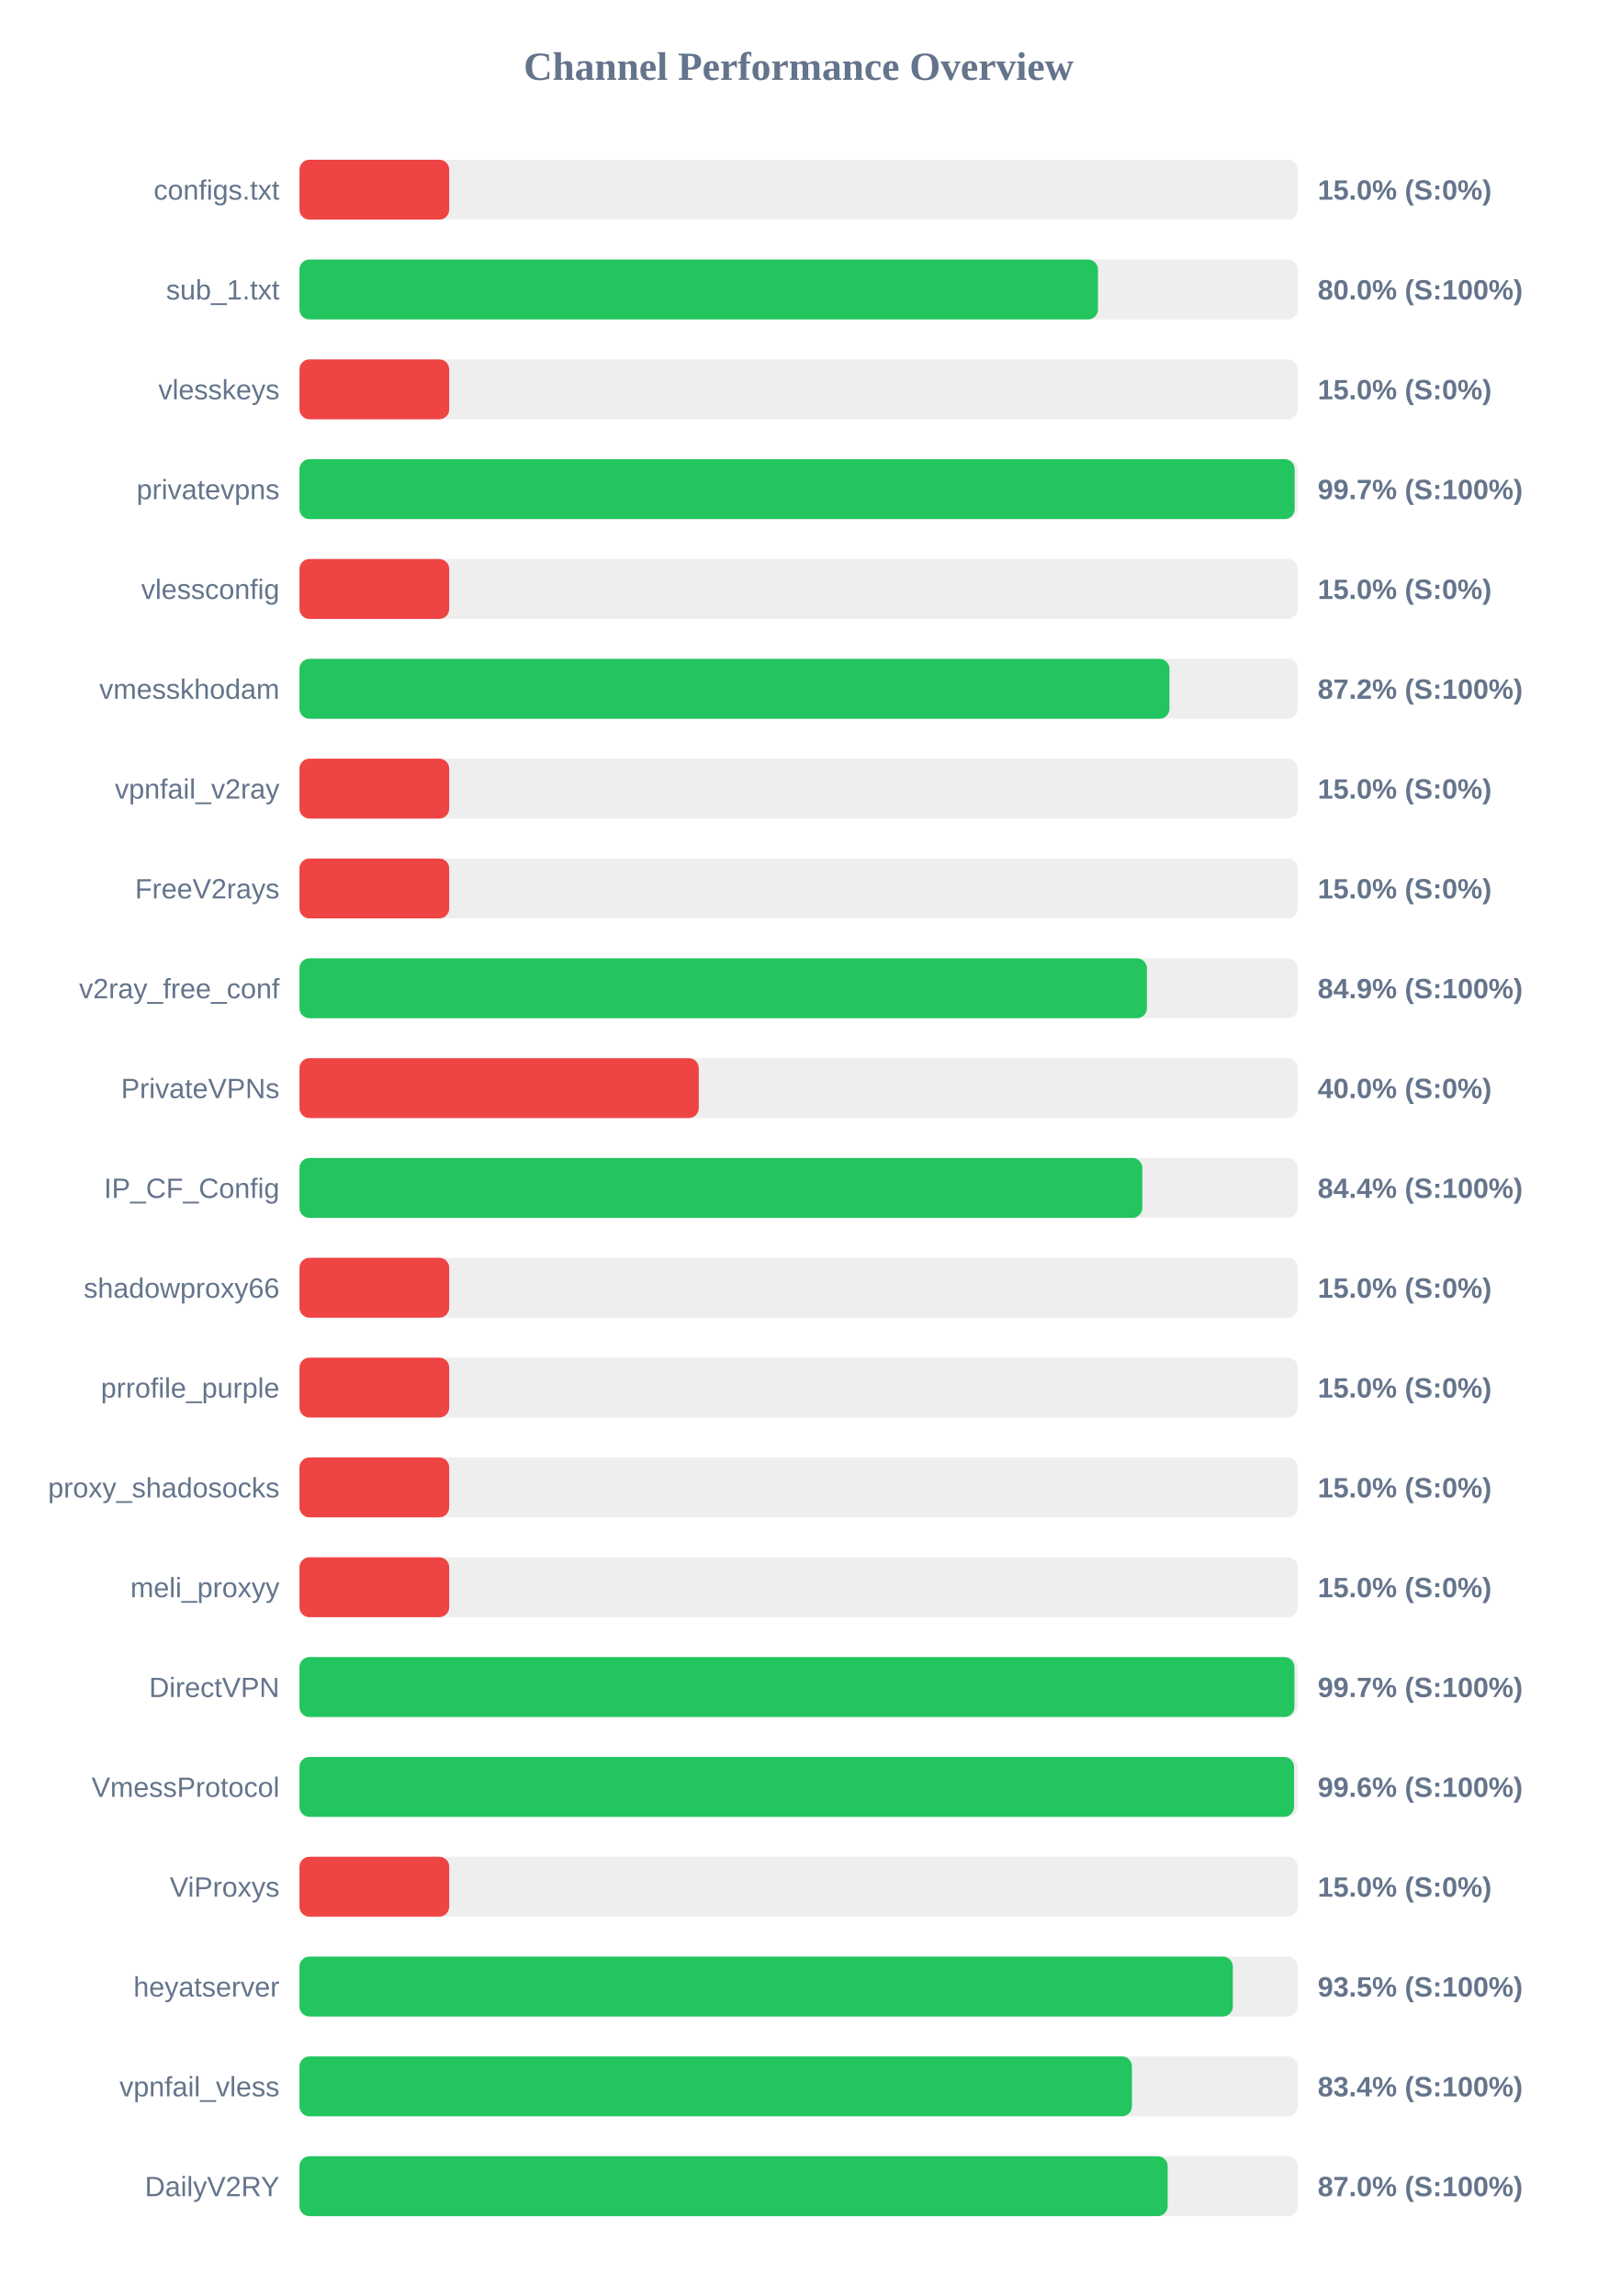
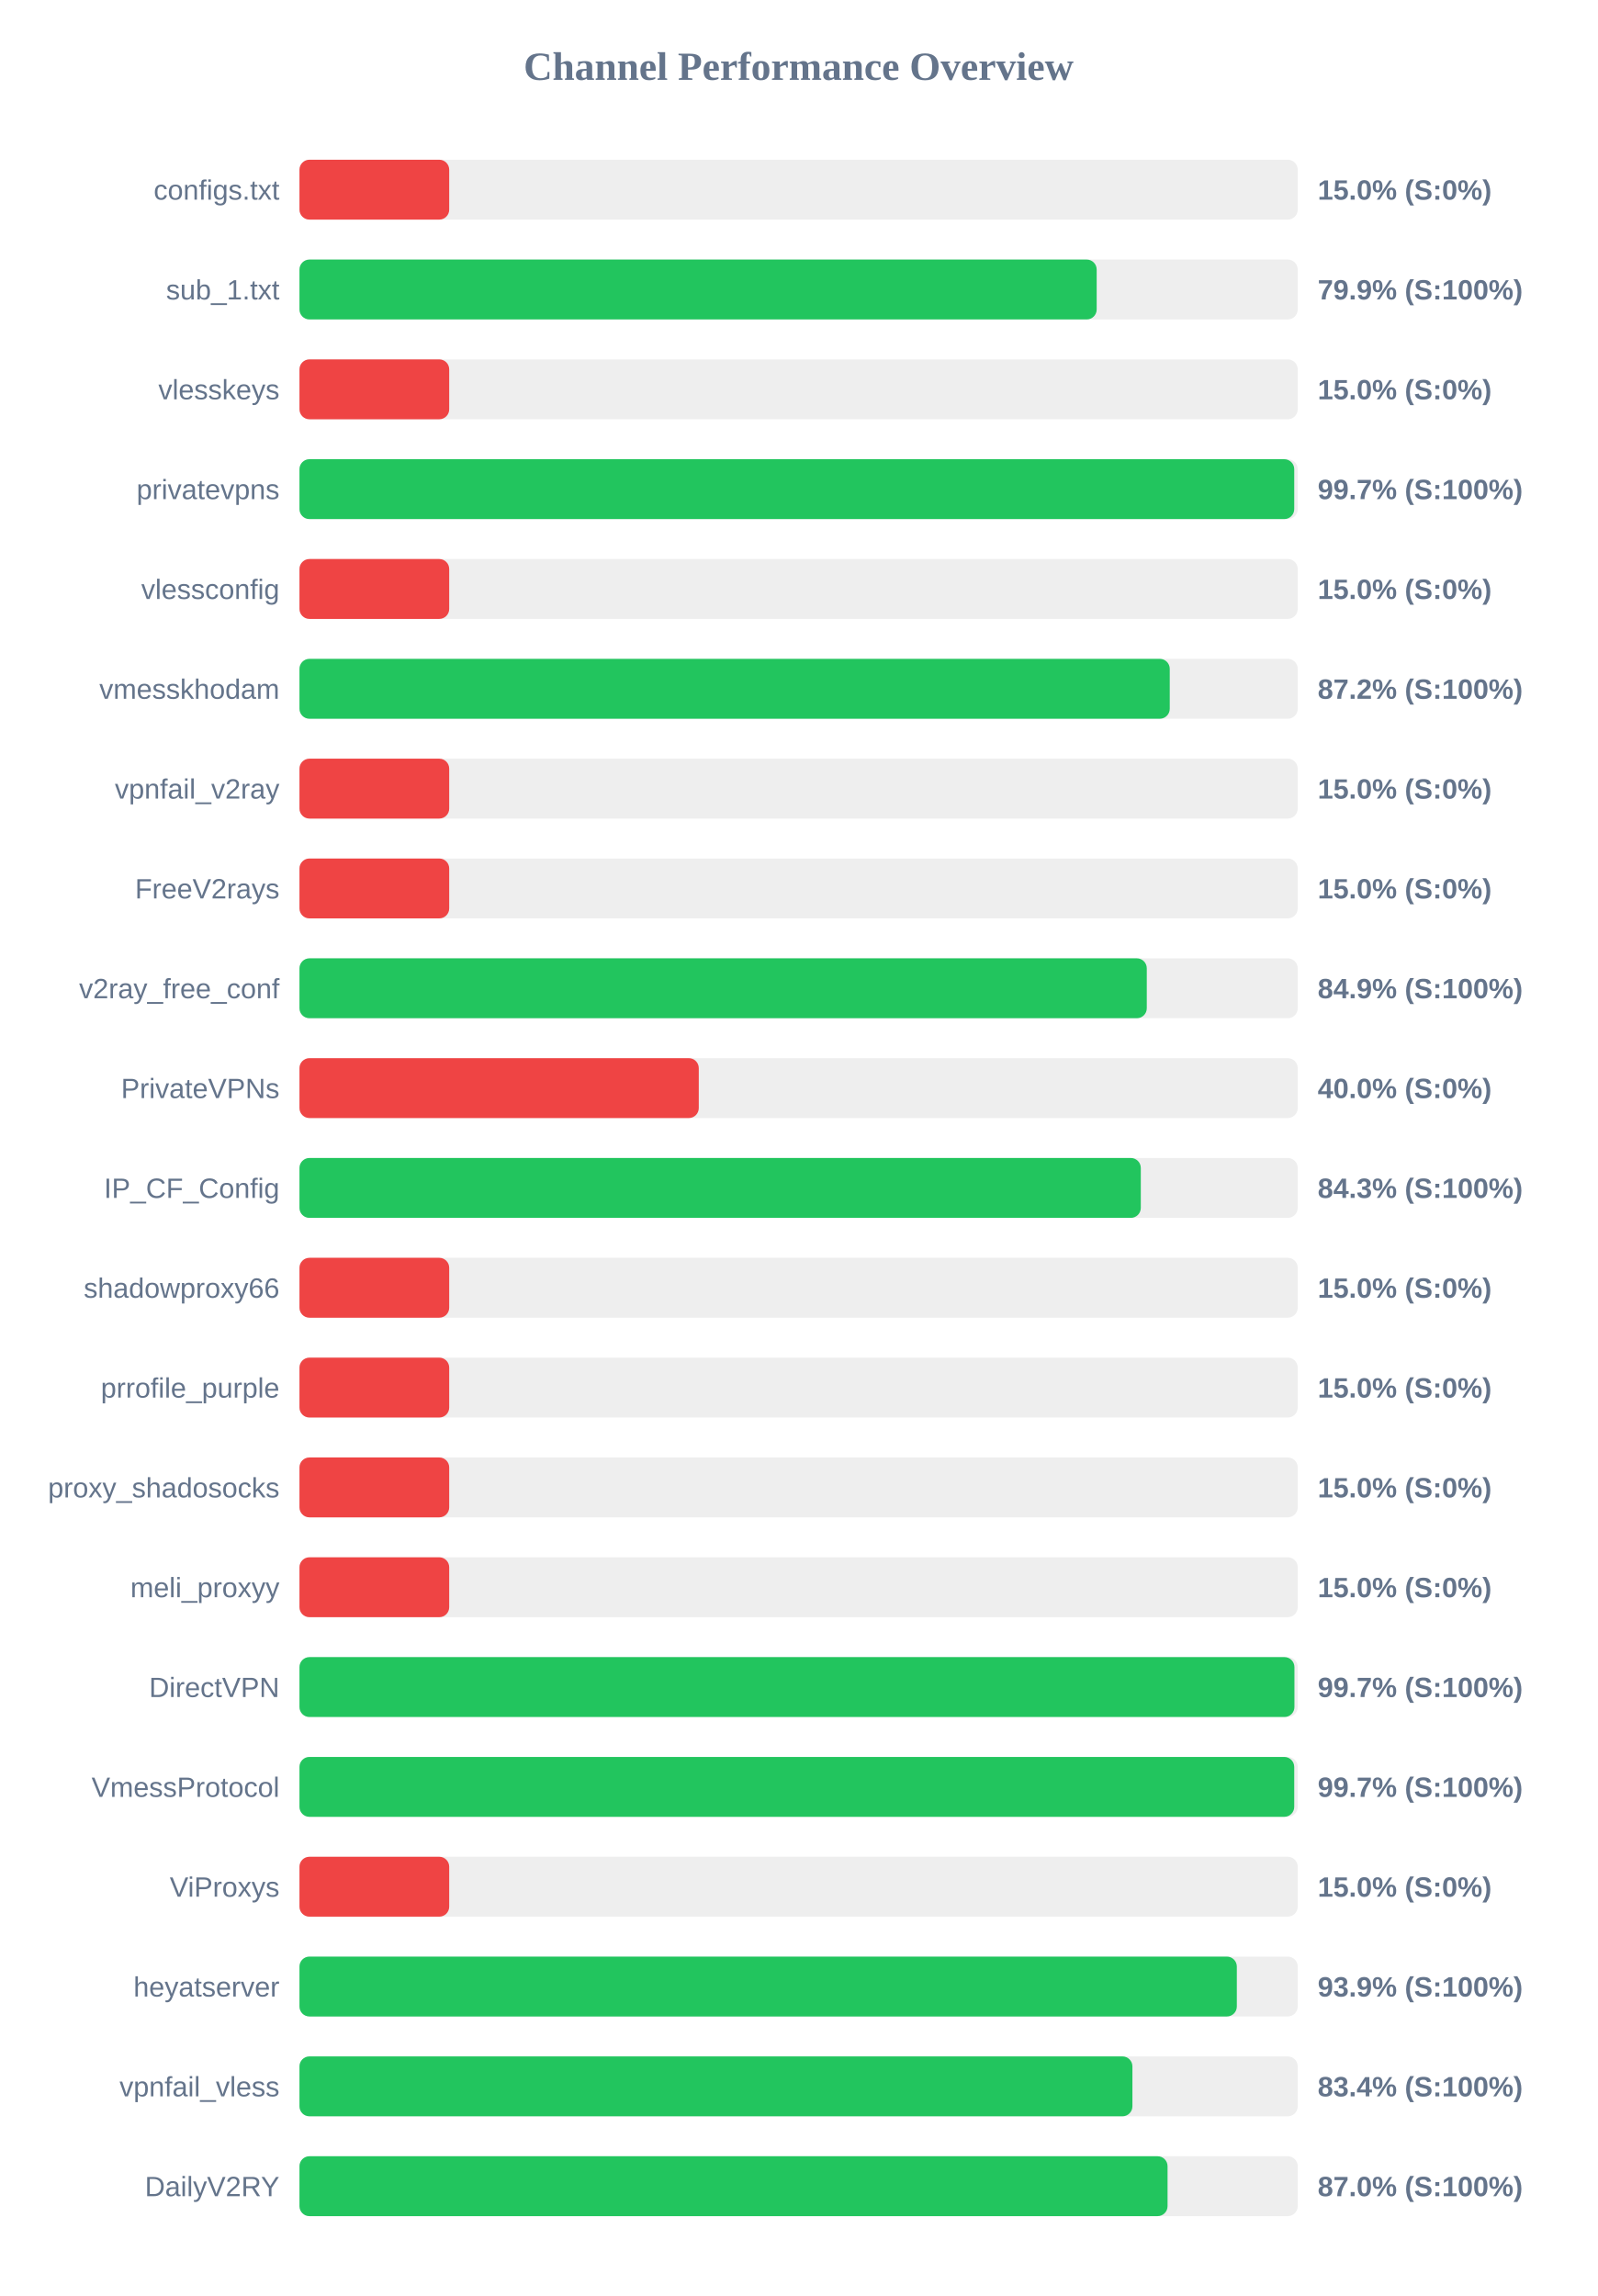
<svg xmlns="http://www.w3.org/2000/svg" width="800" height="1150" version="1.1">
  <style>
        .row { font: 14px Arial; fill: #64748b; }
        .score { font: bold 14px Arial; fill: #64748b; }
    </style>
  <text x="400" y="40" text-anchor="middle" font-size="20px" font-weight="bold" fill="#64748b">Channel Performance Overview</text>
  <rect x="150" y="80" width="500" height="30" fill="#eee" rx="5" />
  <rect x="150" y="80" width="75.0" height="30" fill="#ef4444" rx="5" />
  <text x="140" y="100" text-anchor="end" class="row">configs.txt</text>
  <text x="660" y="100" text-anchor="start" class="score">15.0% (S:0%)</text>
  <rect x="150" y="130" width="500" height="30" fill="#eee" rx="5" />
-   <rect x="150" y="130" width="399.95" height="30" fill="#22c55e" rx="5" />
+   <rect x="150" y="130" width="399.3" height="30" fill="#22c55e" rx="5" />
  <text x="140" y="150" text-anchor="end" class="row">sub_1.txt</text>
-   <text x="660" y="150" text-anchor="start" class="score">80.0% (S:100%)</text>
+   <text x="660" y="150" text-anchor="start" class="score">79.9% (S:100%)</text>
  <rect x="150" y="180" width="500" height="30" fill="#eee" rx="5" />
  <rect x="150" y="180" width="75.0" height="30" fill="#ef4444" rx="5" />
  <text x="140" y="200" text-anchor="end" class="row">vlesskeys</text>
  <text x="660" y="200" text-anchor="start" class="score">15.0% (S:0%)</text>
  <rect x="150" y="230" width="500" height="30" fill="#eee" rx="5" />
-   <rect x="150" y="230" width="498.45" height="30" fill="#22c55e" rx="5" />
+   <rect x="150" y="230" width="498.25" height="30" fill="#22c55e" rx="5" />
  <text x="140" y="250" text-anchor="end" class="row">privatevpns</text>
  <text x="660" y="250" text-anchor="start" class="score">99.7% (S:100%)</text>
  <rect x="150" y="280" width="500" height="30" fill="#eee" rx="5" />
  <rect x="150" y="280" width="75.0" height="30" fill="#ef4444" rx="5" />
  <text x="140" y="300" text-anchor="end" class="row">vlessconfig</text>
  <text x="660" y="300" text-anchor="start" class="score">15.0% (S:0%)</text>
  <rect x="150" y="330" width="500" height="30" fill="#eee" rx="5" />
-   <rect x="150" y="330" width="435.75" height="30" fill="#22c55e" rx="5" />
+   <rect x="150" y="330" width="435.9" height="30" fill="#22c55e" rx="5" />
  <text x="140" y="350" text-anchor="end" class="row">vmesskhodam</text>
  <text x="660" y="350" text-anchor="start" class="score">87.2% (S:100%)</text>
  <rect x="150" y="380" width="500" height="30" fill="#eee" rx="5" />
  <rect x="150" y="380" width="75.0" height="30" fill="#ef4444" rx="5" />
  <text x="140" y="400" text-anchor="end" class="row">vpnfail_v2ray</text>
  <text x="660" y="400" text-anchor="start" class="score">15.0% (S:0%)</text>
  <rect x="150" y="430" width="500" height="30" fill="#eee" rx="5" />
  <rect x="150" y="430" width="75.0" height="30" fill="#ef4444" rx="5" />
  <text x="140" y="450" text-anchor="end" class="row">FreeV2rays</text>
  <text x="660" y="450" text-anchor="start" class="score">15.0% (S:0%)</text>
  <rect x="150" y="480" width="500" height="30" fill="#eee" rx="5" />
-   <rect x="150" y="480" width="424.45" height="30" fill="#22c55e" rx="5" />
+   <rect x="150" y="480" width="424.4" height="30" fill="#22c55e" rx="5" />
  <text x="140" y="500" text-anchor="end" class="row">v2ray_free_conf</text>
  <text x="660" y="500" text-anchor="start" class="score">84.9% (S:100%)</text>
  <rect x="150" y="530" width="500" height="30" fill="#eee" rx="5" />
  <rect x="150" y="530" width="200.0" height="30" fill="#ef4444" rx="5" />
  <text x="140" y="550" text-anchor="end" class="row">PrivateVPNs</text>
  <text x="660" y="550" text-anchor="start" class="score">40.0% (S:0%)</text>
  <rect x="150" y="580" width="500" height="30" fill="#eee" rx="5" />
-   <rect x="150" y="580" width="422.15" height="30" fill="#22c55e" rx="5" />
+   <rect x="150" y="580" width="421.4" height="30" fill="#22c55e" rx="5" />
  <text x="140" y="600" text-anchor="end" class="row">IP_CF_Config</text>
-   <text x="660" y="600" text-anchor="start" class="score">84.4% (S:100%)</text>
+   <text x="660" y="600" text-anchor="start" class="score">84.3% (S:100%)</text>
  <rect x="150" y="630" width="500" height="30" fill="#eee" rx="5" />
  <rect x="150" y="630" width="75.0" height="30" fill="#ef4444" rx="5" />
  <text x="140" y="650" text-anchor="end" class="row">shadowproxy66</text>
  <text x="660" y="650" text-anchor="start" class="score">15.0% (S:0%)</text>
  <rect x="150" y="680" width="500" height="30" fill="#eee" rx="5" />
  <rect x="150" y="680" width="75.0" height="30" fill="#ef4444" rx="5" />
  <text x="140" y="700" text-anchor="end" class="row">prrofile_purple</text>
  <text x="660" y="700" text-anchor="start" class="score">15.0% (S:0%)</text>
  <rect x="150" y="730" width="500" height="30" fill="#eee" rx="5" />
  <rect x="150" y="730" width="75.0" height="30" fill="#ef4444" rx="5" />
  <text x="140" y="750" text-anchor="end" class="row">proxy_shadosocks</text>
  <text x="660" y="750" text-anchor="start" class="score">15.0% (S:0%)</text>
  <rect x="150" y="780" width="500" height="30" fill="#eee" rx="5" />
  <rect x="150" y="780" width="75.0" height="30" fill="#ef4444" rx="5" />
  <text x="140" y="800" text-anchor="end" class="row">meli_proxyy</text>
  <text x="660" y="800" text-anchor="start" class="score">15.0% (S:0%)</text>
  <rect x="150" y="830" width="500" height="30" fill="#eee" rx="5" />
  <rect x="150" y="830" width="498.35" height="30" fill="#22c55e" rx="5" />
  <text x="140" y="850" text-anchor="end" class="row">DirectVPN</text>
  <text x="660" y="850" text-anchor="start" class="score">99.7% (S:100%)</text>
  <rect x="150" y="880" width="500" height="30" fill="#eee" rx="5" />
-   <rect x="150" y="880" width="498.15" height="30" fill="#22c55e" rx="5" />
+   <rect x="150" y="880" width="498.25" height="30" fill="#22c55e" rx="5" />
  <text x="140" y="900" text-anchor="end" class="row">VmessProtocol</text>
-   <text x="660" y="900" text-anchor="start" class="score">99.6% (S:100%)</text>
+   <text x="660" y="900" text-anchor="start" class="score">99.7% (S:100%)</text>
  <rect x="150" y="930" width="500" height="30" fill="#eee" rx="5" />
  <rect x="150" y="930" width="75.0" height="30" fill="#ef4444" rx="5" />
  <text x="140" y="950" text-anchor="end" class="row">ViProxys</text>
  <text x="660" y="950" text-anchor="start" class="score">15.0% (S:0%)</text>
  <rect x="150" y="980" width="500" height="30" fill="#eee" rx="5" />
-   <rect x="150" y="980" width="467.5" height="30" fill="#22c55e" rx="5" />
+   <rect x="150" y="980" width="469.5" height="30" fill="#22c55e" rx="5" />
  <text x="140" y="1000" text-anchor="end" class="row">heyatserver</text>
-   <text x="660" y="1000" text-anchor="start" class="score">93.5% (S:100%)</text>
+   <text x="660" y="1000" text-anchor="start" class="score">93.9% (S:100%)</text>
  <rect x="150" y="1030" width="500" height="30" fill="#eee" rx="5" />
-   <rect x="150" y="1030" width="416.95" height="30" fill="#22c55e" rx="5" />
+   <rect x="150" y="1030" width="417.2" height="30" fill="#22c55e" rx="5" />
  <text x="140" y="1050" text-anchor="end" class="row">vpnfail_vless</text>
  <text x="660" y="1050" text-anchor="start" class="score">83.4% (S:100%)</text>
  <rect x="150" y="1080" width="500" height="30" fill="#eee" rx="5" />
-   <rect x="150" y="1080" width="434.85" height="30" fill="#22c55e" rx="5" />
+   <rect x="150" y="1080" width="434.8" height="30" fill="#22c55e" rx="5" />
  <text x="140" y="1100" text-anchor="end" class="row">DailyV2RY</text>
  <text x="660" y="1100" text-anchor="start" class="score">87.0% (S:100%)</text>
</svg>
